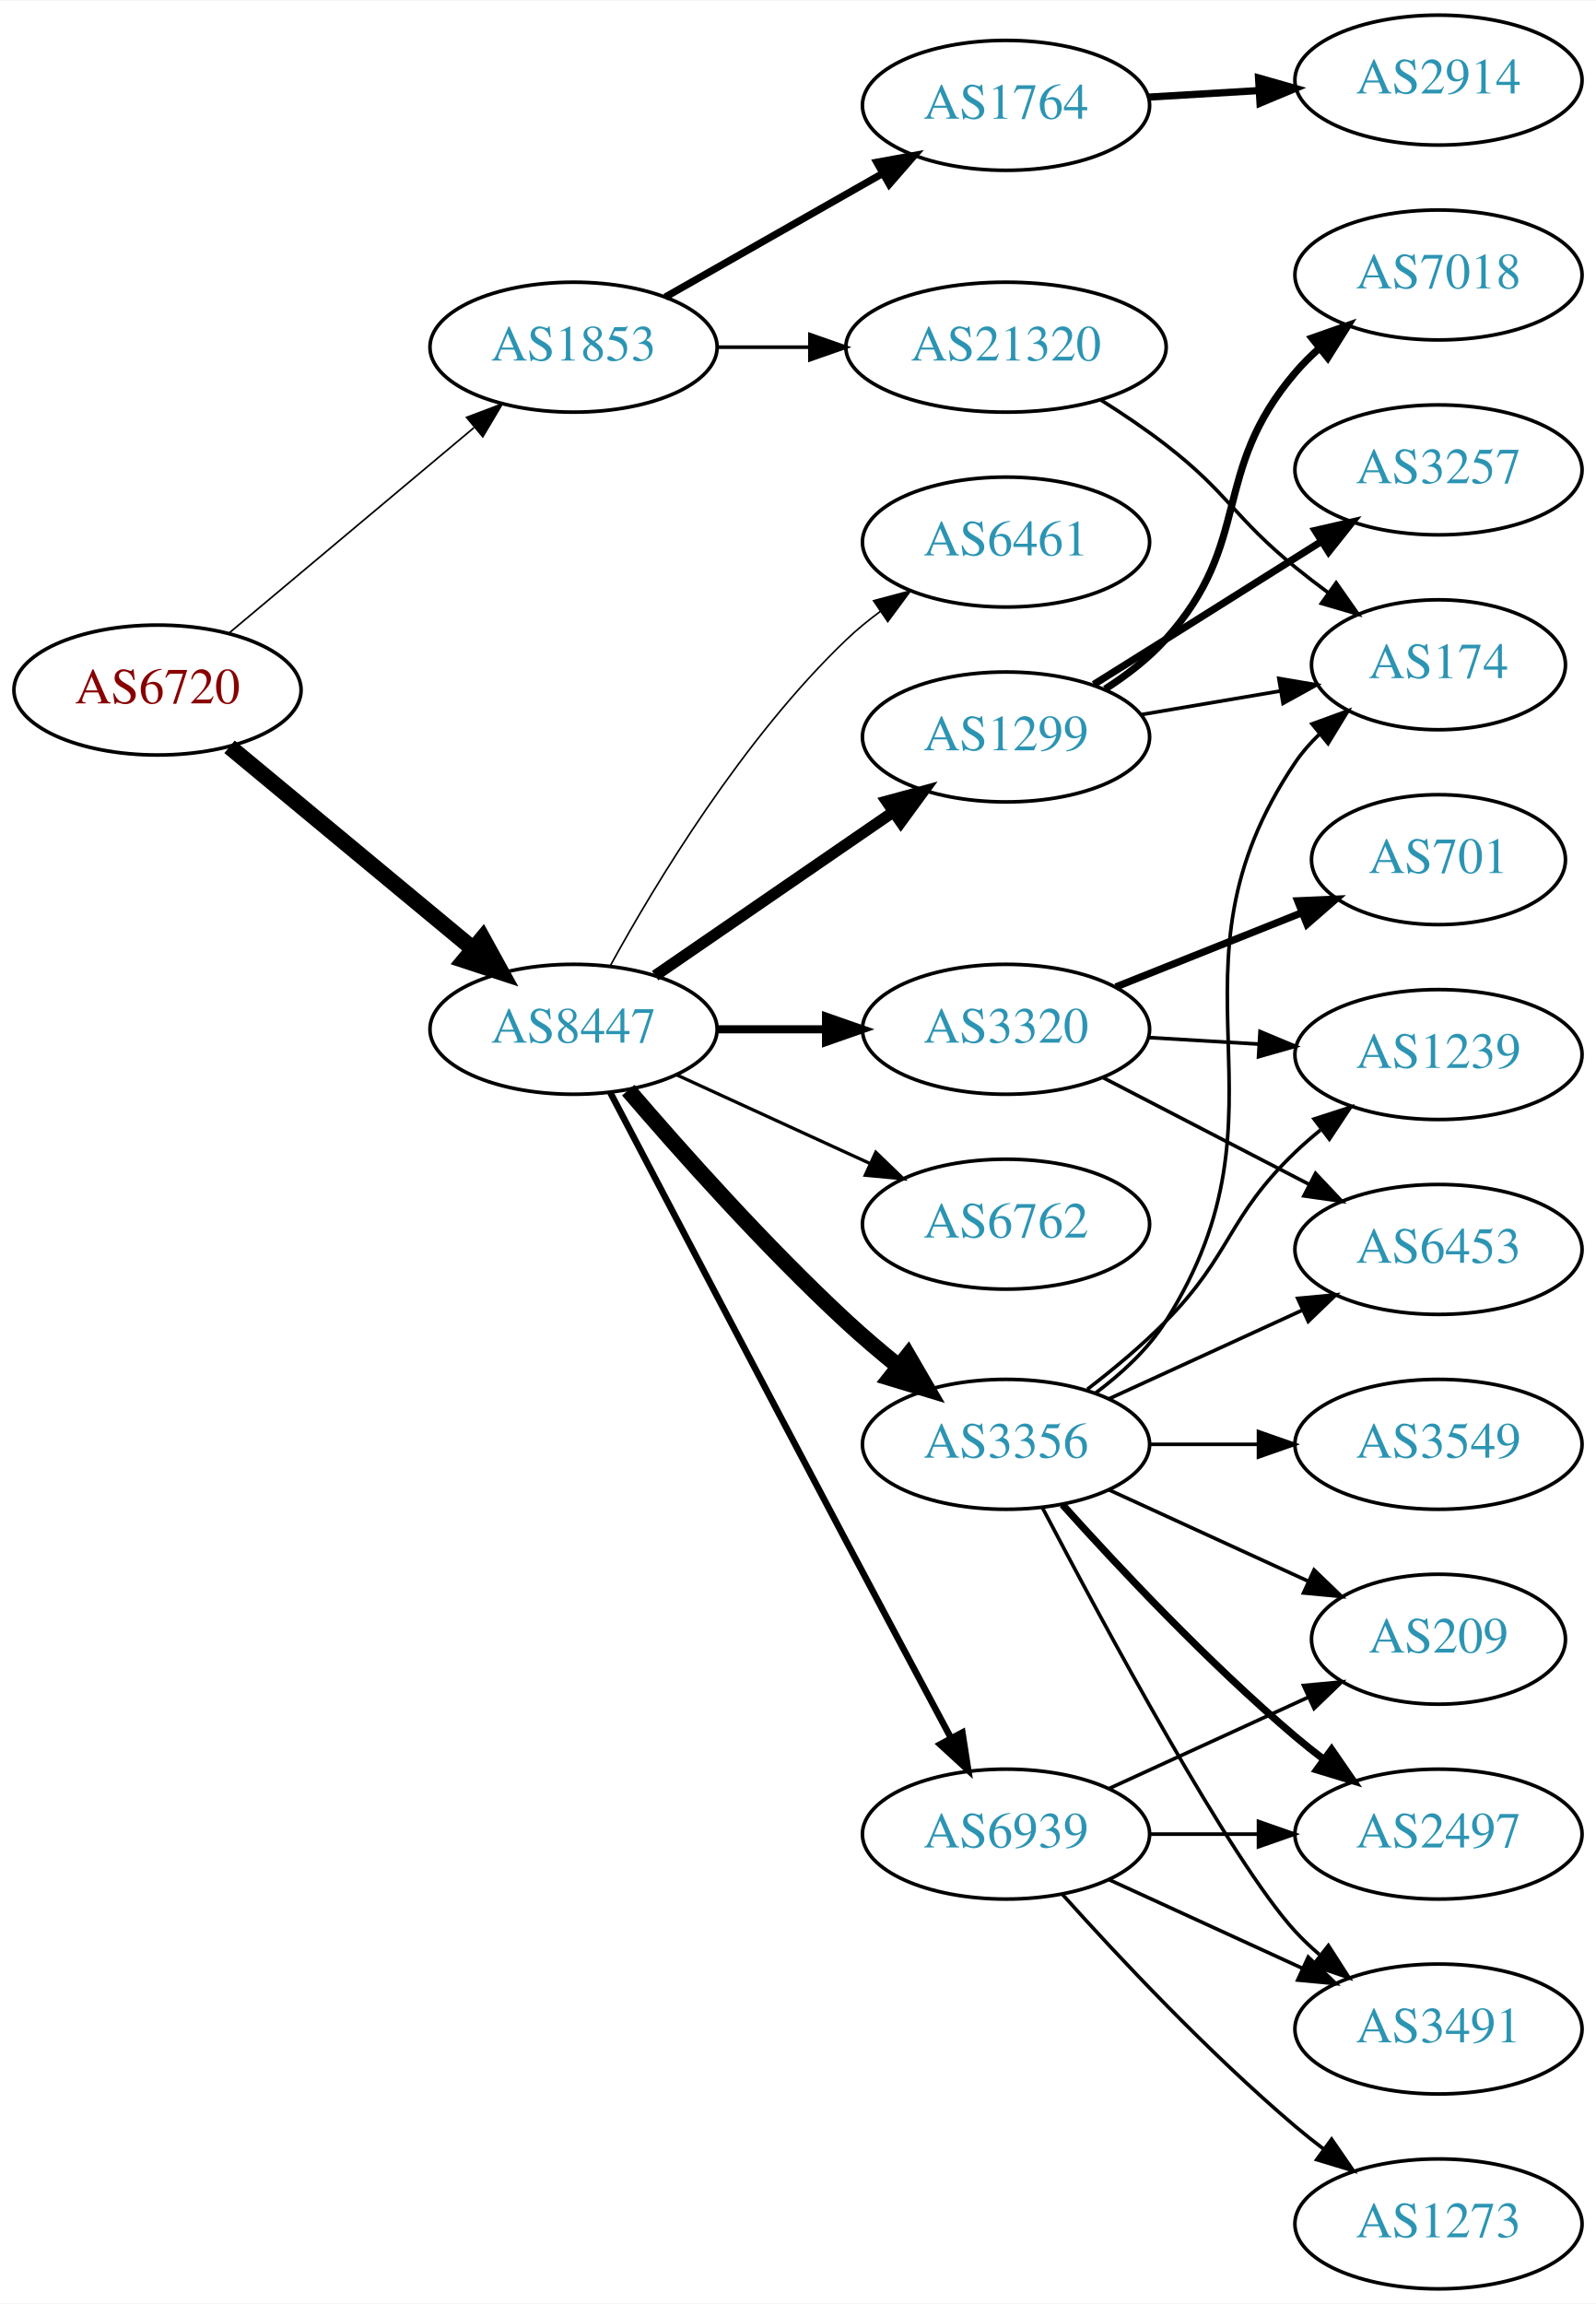
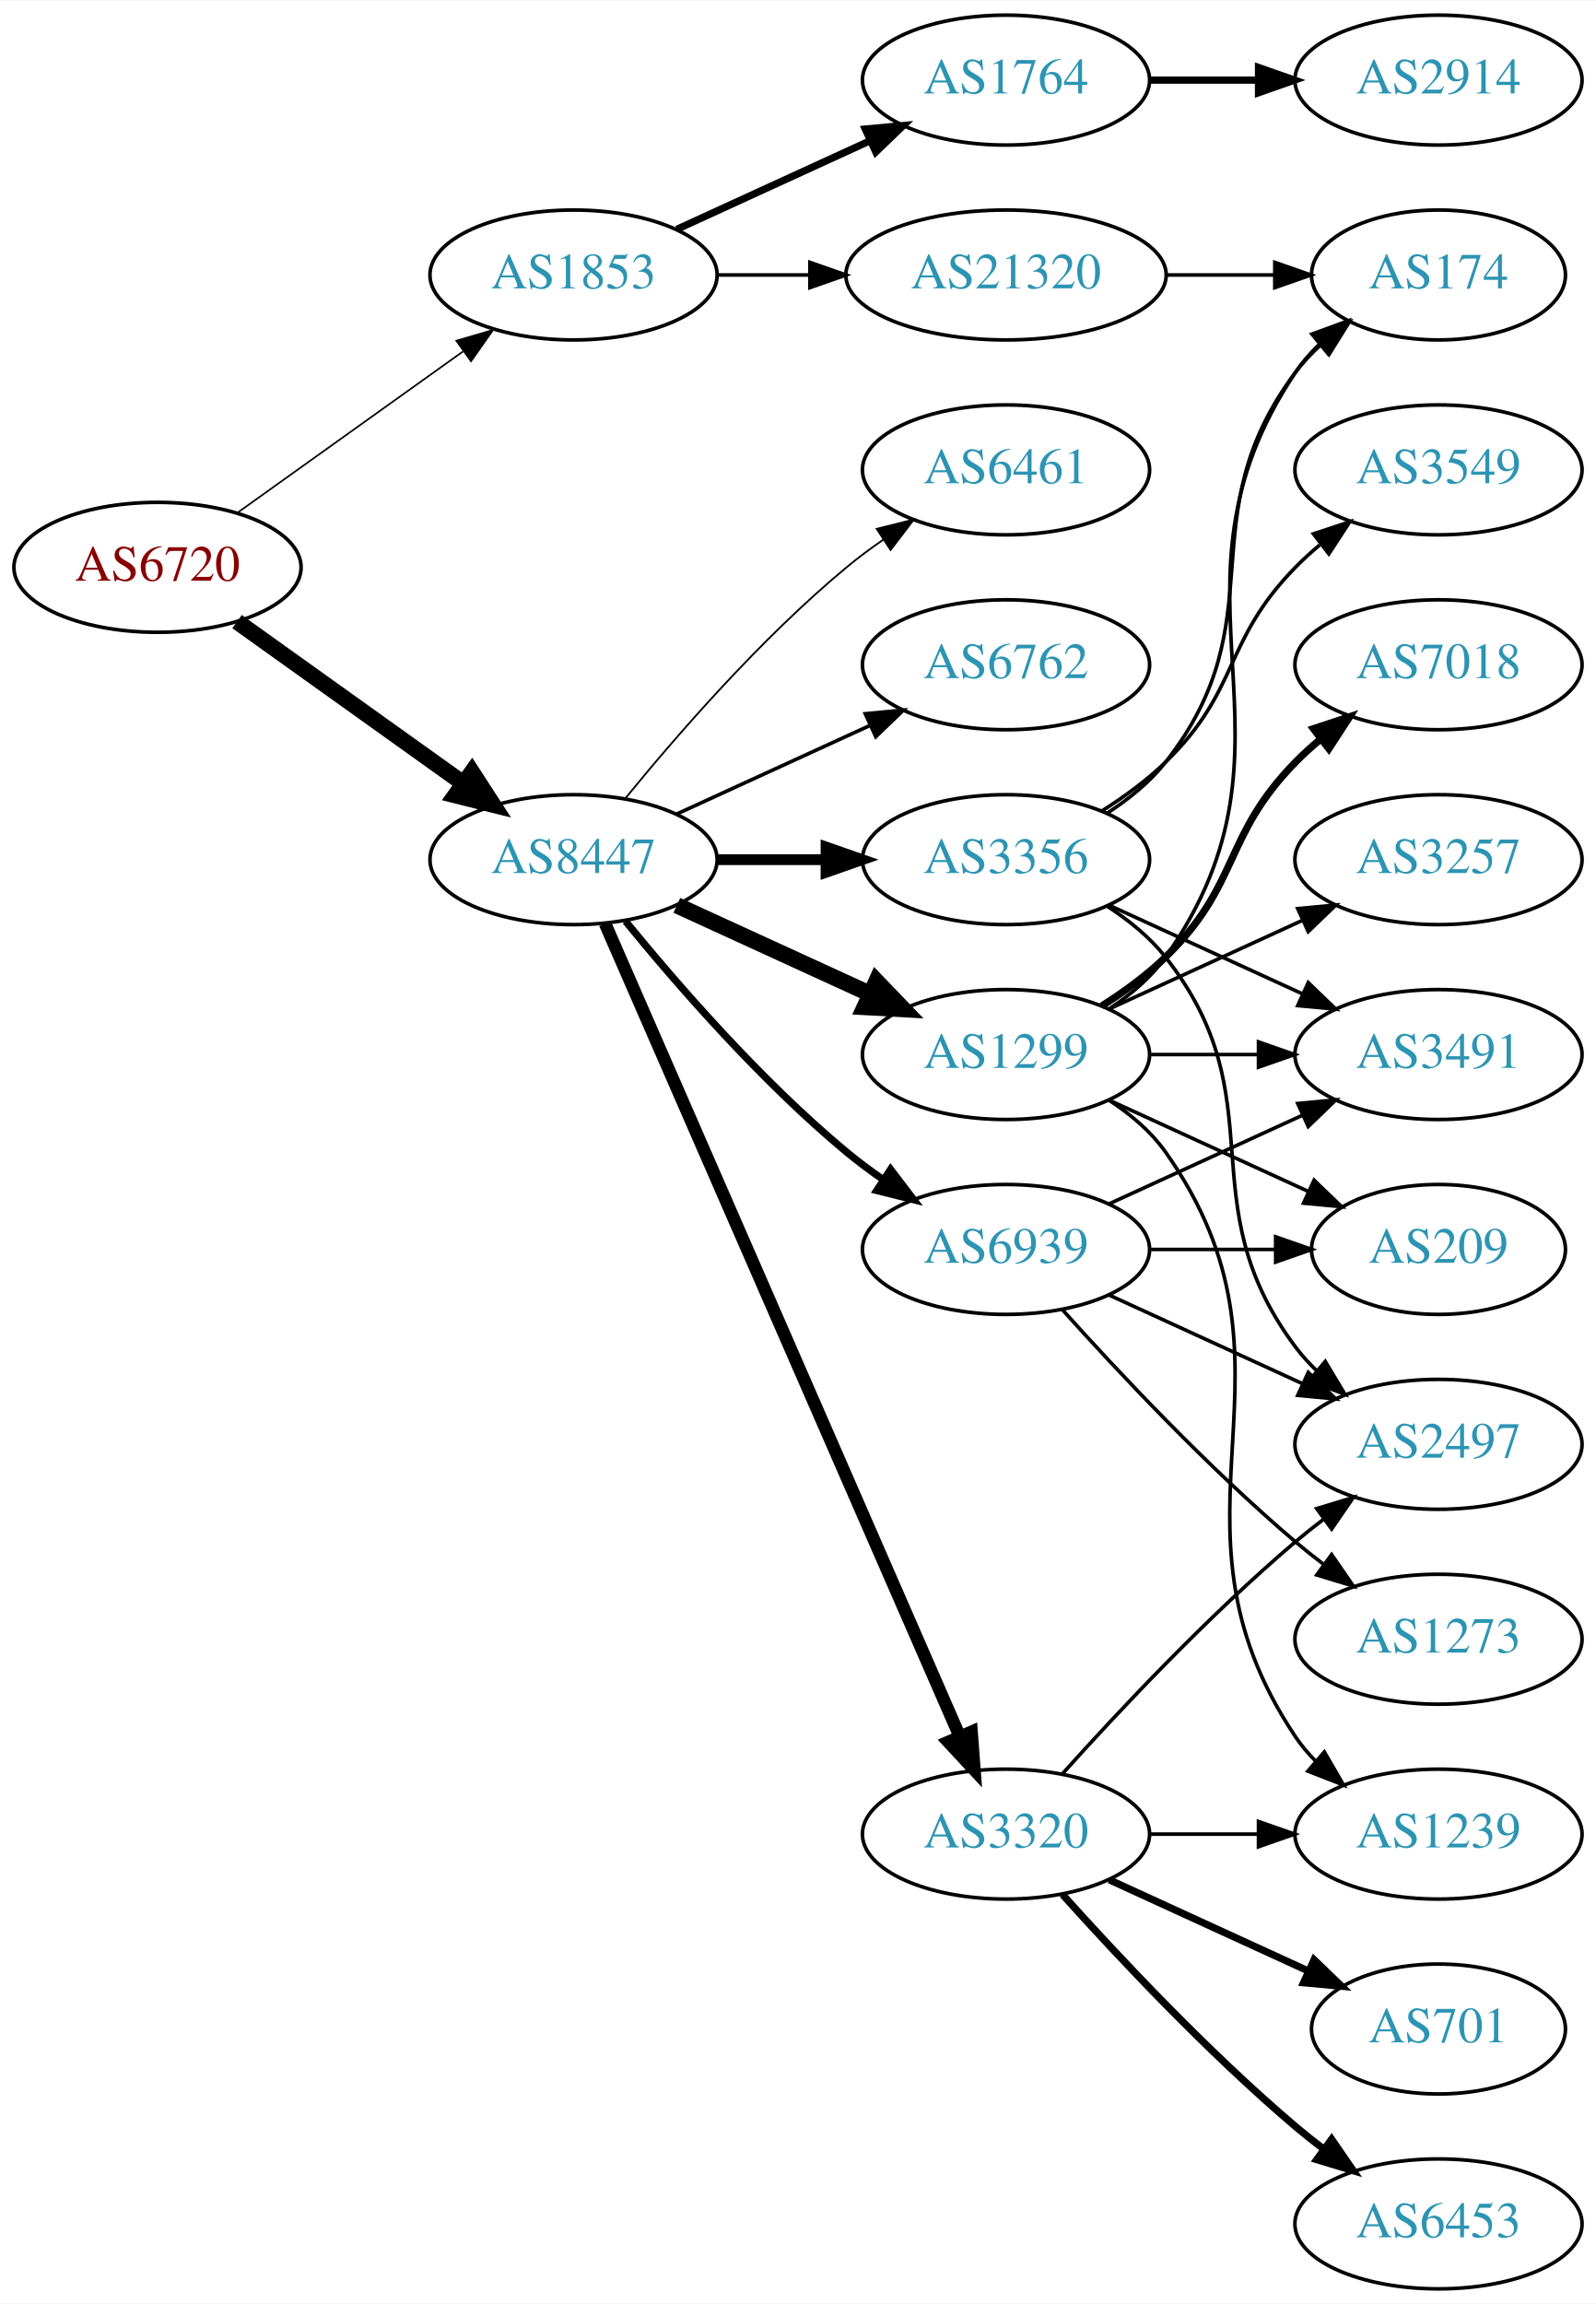
<svg xmlns="http://www.w3.org/2000/svg" xmlns:xlink="http://www.w3.org/1999/xlink" width="442pt" height="638pt" viewBox="0.00 0.00 442.27 638.00">
  <g id="graph0" class="graph" transform="scale(1 1) rotate(0) translate(4 634)">
    <polygon fill="white" stroke="none" points="-4,4 -4,-634 438.271,-634 438.271,4 -4,4" />
    <g id="node1" class="node">
      <g id="a_node1">
        <a xlink:href="/asn/6720" xlink:title="AS6720 ~ MAGWIEN [AT]">
-           <ellipse fill="#ffffff" stroke="black" cx="39.647" cy="-443" rx="39.794" ry="18" />
-           <text text-anchor="middle" x="39.647" y="-439.3" font-family="Times,serif" font-size="14.00" fill="#880000">AS6720</text>
+           <ellipse fill="#ffffff" stroke="black" cx="39.647" cy="-477" rx="39.794" ry="18" />
+           <text text-anchor="middle" x="39.647" y="-473.3" font-family="Times,serif" font-size="14.00" fill="#880000">AS6720</text>
        </a>
      </g>
    </g>
    <g id="node2" class="node">
      <g id="a_node2">
        <a xlink:href="/asn/1853" xlink:title="AS1853 ~ ACOnet Backbone [AT]">
-           <ellipse fill="#ffffff" stroke="black" cx="154.939" cy="-538" rx="39.794" ry="18" />
-           <text text-anchor="middle" x="154.939" y="-534.3" font-family="Times,serif" font-size="14.00" fill="#2c94b3">AS1853</text>
+           <ellipse fill="#ffffff" stroke="black" cx="154.939" cy="-558" rx="39.794" ry="18" />
+           <text text-anchor="middle" x="154.939" y="-554.3" font-family="Times,serif" font-size="14.00" fill="#2c94b3">AS1853</text>
        </a>
      </g>
    </g>
    <g id="edge1" class="edge">
-       <path fill="none" stroke="black" stroke-width="0.466" d="M59.355,-458.687C77.886,-474.227 106.443,-498.172 127.332,-515.689" />
-       <polygon fill="black" stroke="black" stroke-width="0.466" points="125.292,-518.546 135.204,-522.289 129.79,-513.182 125.292,-518.546" />
+       <path fill="none" stroke="black" stroke-width="0.466" d="M61.691,-492.046C79.305,-504.639 104.643,-522.755 124.309,-536.816" />
+       <polygon fill="black" stroke="black" stroke-width="0.466" points="122.453,-539.791 132.624,-542.76 126.525,-534.097 122.453,-539.791" />
    </g>
    <g id="node3" class="node">
      <g id="a_node3">
        <a xlink:href="/asn/8447" xlink:title="AS8447 ~ A1 Telekom Austria AG [AT]">
-           <ellipse fill="#ffffff" stroke="black" cx="154.939" cy="-349" rx="39.794" ry="18" />
-           <text text-anchor="middle" x="154.939" y="-345.3" font-family="Times,serif" font-size="14.00" fill="#2c94b3">AS8447</text>
+           <ellipse fill="#ffffff" stroke="black" cx="154.939" cy="-396" rx="39.794" ry="18" />
+           <text text-anchor="middle" x="154.939" y="-392.3" font-family="Times,serif" font-size="14.00" fill="#2c94b3">AS8447</text>
        </a>
      </g>
    </g>
    <g id="edge2" class="edge">
-       <path fill="none" stroke="black" stroke-width="4.5" d="M59.609,-427.267C78.072,-411.948 106.308,-388.52 127.079,-371.287" />
-       <polygon fill="black" stroke="black" stroke-width="4.5" points="129.733,-374.2 134.915,-364.785 124.705,-368.14 129.733,-374.2" />
+       <path fill="none" stroke="black" stroke-width="4.5" d="M61.691,-461.954C79.305,-449.361 104.643,-431.245 124.309,-417.184" />
+       <polygon fill="black" stroke="black" stroke-width="4.5" points="126.779,-420.259 132.624,-411.24 122.199,-413.853 126.779,-420.259" />
    </g>
    <g id="node4" class="node">
      <g id="a_node4">
        <a xlink:href="/asn/1764" xlink:title="AS1764 ~ NEXTLAYER-AS [AT]">
-           <ellipse fill="#ffffff" stroke="black" cx="274.782" cy="-605" rx="39.794" ry="18" />
-           <text text-anchor="middle" x="274.782" y="-601.3" font-family="Times,serif" font-size="14.00" fill="#2c94b3">AS1764</text>
+           <ellipse fill="#ffffff" stroke="black" cx="274.782" cy="-612" rx="39.794" ry="18" />
+           <text text-anchor="middle" x="274.782" y="-608.3" font-family="Times,serif" font-size="14.00" fill="#2c94b3">AS1764</text>
        </a>
      </g>
    </g>
    <g id="edge3" class="edge">
-       <path fill="none" stroke="black" stroke-width="2" d="M180.357,-551.882C197.816,-561.809 221.517,-575.284 240.677,-586.178" />
-       <polygon fill="black" stroke="black" stroke-width="2" points="238.973,-589.235 249.396,-591.135 242.433,-583.15 238.973,-589.235" />
+       <path fill="none" stroke="black" stroke-width="2" d="M183.568,-570.661C199.525,-577.973 219.796,-587.261 237.079,-595.181" />
+       <polygon fill="black" stroke="black" stroke-width="2" points="235.777,-598.435 246.326,-599.419 238.693,-592.071 235.777,-598.435" />
    </g>
    <g id="node5" class="node">
      <g id="a_node5">
        <a xlink:href="/asn/21320" xlink:title="AS21320 ~ GEANT Vereniging [EU]">
-           <ellipse fill="#ffffff" stroke="black" cx="274.782" cy="-538" rx="44.393" ry="18" />
-           <text text-anchor="middle" x="274.782" y="-534.3" font-family="Times,serif" font-size="14.00" fill="#2c94b3">AS21320</text>
+           <ellipse fill="#ffffff" stroke="black" cx="274.782" cy="-558" rx="44.393" ry="18" />
+           <text text-anchor="middle" x="274.782" y="-554.3" font-family="Times,serif" font-size="14.00" fill="#2c94b3">AS21320</text>
        </a>
      </g>
    </g>
    <g id="edge4" class="edge">
-       <path fill="none" stroke="black" d="M194.852,-538C202.955,-538 211.63,-538 220.156,-538" />
-       <polygon fill="black" stroke="black" points="220.434,-541.5 230.434,-538 220.434,-534.5 220.434,-541.5" />
+       <path fill="none" stroke="black" d="M194.852,-558C202.955,-558 211.63,-558 220.156,-558" />
+       <polygon fill="black" stroke="black" points="220.434,-561.5 230.434,-558 220.434,-554.5 220.434,-561.5" />
    </g>
    <g id="node7" class="node">
      <g id="a_node7">
-         <a xlink:href="/asn/3356" xlink:title="AS3356 ~ Level 3 Parent, LLC [US]">
-           <ellipse fill="#ffffff" stroke="black" cx="274.782" cy="-234" rx="39.794" ry="18" />
-           <text text-anchor="middle" x="274.782" y="-230.3" font-family="Times,serif" font-size="14.00" fill="#2c94b3">AS3356</text>
+         <a xlink:href="/asn/1299" xlink:title="AS1299 ~ Telia Carrier [EU]">
+           <ellipse fill="#ffffff" stroke="black" cx="274.782" cy="-342" rx="39.794" ry="18" />
+           <text text-anchor="middle" x="274.782" y="-338.3" font-family="Times,serif" font-size="14.00" fill="#2c94b3">AS1299</text>
        </a>
      </g>
    </g>
    <g id="edge6" class="edge">
-       <path fill="none" stroke="black" stroke-width="4.5" d="M170.083,-332.137C184.582,-315.224 208.126,-288.778 230.586,-268 235.074,-263.848 240.021,-259.645 244.916,-255.676" />
-       <polygon fill="black" stroke="black" stroke-width="4.5" points="247.615,-258.562 253.015,-249.269 242.729,-252.386 247.615,-258.562" />
+       <path fill="none" stroke="black" stroke-width="4.5" d="M183.568,-383.339C199.525,-376.027 219.796,-366.739 237.079,-358.819" />
+       <polygon fill="black" stroke="black" stroke-width="4.5" points="238.876,-362.327 246.326,-354.581 235.595,-355.168 238.876,-362.327" />
    </g>
    <g id="node8" class="node">
      <g id="a_node8">
-         <a xlink:href="/asn/1299" xlink:title="AS1299 ~ Telia Carrier [EU]">
-           <ellipse fill="#ffffff" stroke="black" cx="274.782" cy="-430" rx="39.794" ry="18" />
-           <text text-anchor="middle" x="274.782" y="-426.3" font-family="Times,serif" font-size="14.00" fill="#2c94b3">AS1299</text>
+         <a xlink:href="/asn/3320" xlink:title="AS3320 ~ DTAG [DE]">
+           <ellipse fill="#ffffff" stroke="black" cx="274.782" cy="-126" rx="39.794" ry="18" />
+           <text text-anchor="middle" x="274.782" y="-122.3" font-family="Times,serif" font-size="14.00" fill="#2c94b3">AS3320</text>
        </a>
      </g>
    </g>
    <g id="edge7" class="edge">
-       <path fill="none" stroke="black" stroke-width="3.15" d="M177.554,-363.857C196.042,-376.565 222.856,-394.995 243.485,-409.175" />
-       <polygon fill="black" stroke="black" stroke-width="3.15" points="241.682,-412.183 251.906,-414.963 245.647,-406.414 241.682,-412.183" />
+       <path fill="none" stroke="black" stroke-width="3.5" d="M163.671,-378.285C183.773,-332.229 237.781,-208.486 261.884,-153.261" />
+       <polygon fill="black" stroke="black" stroke-width="3.5" points="265.229,-154.346 266.022,-143.781 258.814,-151.546 265.229,-154.346" />
    </g>
    <g id="node9" class="node">
      <g id="a_node9">
-         <a xlink:href="/asn/6762" xlink:title="AS6762 ~ TELECOM ITALIA SPARKLE S.p.A. [IT]">
-           <ellipse fill="#ffffff" stroke="black" cx="274.782" cy="-295" rx="39.794" ry="18" />
-           <text text-anchor="middle" x="274.782" y="-291.3" font-family="Times,serif" font-size="14.00" fill="#2c94b3">AS6762</text>
+         <a xlink:href="/asn/3356" xlink:title="AS3356 ~ Level 3 Parent, LLC [US]">
+           <ellipse fill="#ffffff" stroke="black" cx="274.782" cy="-396" rx="39.794" ry="18" />
+           <text text-anchor="middle" x="274.782" y="-392.3" font-family="Times,serif" font-size="14.00" fill="#2c94b3">AS3356</text>
        </a>
      </g>
    </g>
    <g id="edge8" class="edge">
-       <path fill="none" stroke="black" stroke-width="0.9" d="M183.568,-336.339C199.525,-329.027 219.796,-319.739 237.079,-311.819" />
-       <polygon fill="black" stroke="black" stroke-width="0.9" points="238.693,-314.929 246.326,-307.581 235.777,-308.565 238.693,-314.929" />
+       <path fill="none" stroke="black" stroke-width="3" d="M194.852,-396C204.405,-396 214.755,-396 224.718,-396" />
+       <polygon fill="black" stroke="black" stroke-width="3" points="224.91,-399.5 234.91,-396 224.91,-392.5 224.91,-399.5" />
    </g>
    <g id="node10" class="node">
      <g id="a_node10">
-         <a xlink:href="/asn/3320" xlink:title="AS3320 ~ DTAG [DE]">
-           <ellipse fill="#ffffff" stroke="black" cx="274.782" cy="-349" rx="39.794" ry="18" />
-           <text text-anchor="middle" x="274.782" y="-345.3" font-family="Times,serif" font-size="14.00" fill="#2c94b3">AS3320</text>
+         <a xlink:href="/asn/6461" xlink:title="AS6461 ~ Zayo Bandwidth [US]">
+           <ellipse fill="#ffffff" stroke="black" cx="274.782" cy="-504" rx="39.794" ry="18" />
+           <text text-anchor="middle" x="274.782" y="-500.3" font-family="Times,serif" font-size="14.00" fill="#2c94b3">AS6461</text>
        </a>
      </g>
    </g>
    <g id="edge9" class="edge">
-       <path fill="none" stroke="black" stroke-width="2.25" d="M194.852,-349C204.405,-349 214.755,-349 224.718,-349" />
-       <polygon fill="black" stroke="black" stroke-width="2.25" points="224.91,-352.5 234.91,-349 224.91,-345.5 224.91,-352.5" />
+       <path fill="none" stroke="black" stroke-width="0.5" d="M169.358,-413.065C183.473,-430.375 206.888,-457.345 230.586,-477 233.802,-479.668 237.303,-482.27 240.873,-484.741" />
+       <polygon fill="black" stroke="black" stroke-width="0.5" points="238.951,-487.666 249.23,-490.236 242.797,-481.817 238.951,-487.666" />
    </g>
    <g id="node11" class="node">
      <g id="a_node11">
-         <a xlink:href="/asn/6461" xlink:title="AS6461 ~ Zayo Bandwidth [US]">
-           <ellipse fill="#ffffff" stroke="black" cx="274.782" cy="-484" rx="39.794" ry="18" />
-           <text text-anchor="middle" x="274.782" y="-480.3" font-family="Times,serif" font-size="14.00" fill="#2c94b3">AS6461</text>
+         <a xlink:href="/asn/6762" xlink:title="AS6762 ~ TELECOM ITALIA SPARKLE S.p.A. [IT]">
+           <ellipse fill="#ffffff" stroke="black" cx="274.782" cy="-450" rx="39.794" ry="18" />
+           <text text-anchor="middle" x="274.782" y="-446.3" font-family="Times,serif" font-size="14.00" fill="#2c94b3">AS6762</text>
        </a>
      </g>
    </g>
    <g id="edge10" class="edge">
-       <path fill="none" stroke="black" stroke-width="0.45" d="M165.181,-366.713C177.726,-389.561 201.903,-429.611 230.586,-457 233.454,-459.739 236.643,-462.347 239.952,-464.785" />
-       <polygon fill="black" stroke="black" stroke-width="0.45" points="238.076,-467.742 248.311,-470.477 242.015,-461.956 238.076,-467.742" />
+       <path fill="none" stroke="black" d="M183.568,-408.661C199.525,-415.973 219.796,-425.261 237.079,-433.181" />
+       <polygon fill="black" stroke="black" points="235.777,-436.435 246.326,-437.419 238.693,-430.071 235.777,-436.435" />
    </g>
    <g id="node12" class="node">
      <g id="a_node12">
        <a xlink:href="/asn/6939" xlink:title="AS6939 ~ Hurricane Electric LLC [US]">
-           <ellipse fill="#ffffff" stroke="black" cx="274.782" cy="-126" rx="39.794" ry="18" />
-           <text text-anchor="middle" x="274.782" y="-122.3" font-family="Times,serif" font-size="14.00" fill="#2c94b3">AS6939</text>
+           <ellipse fill="#ffffff" stroke="black" cx="274.782" cy="-288" rx="39.794" ry="18" />
+           <text text-anchor="middle" x="274.782" y="-284.3" font-family="Times,serif" font-size="14.00" fill="#2c94b3">AS6939</text>
        </a>
      </g>
    </g>
    <g id="edge11" class="edge">
-       <path fill="none" stroke="black" stroke-width="1.8" d="M165.1,-331.494C179.144,-304.67 206.867,-251.798 230.586,-207 240.158,-188.921 250.991,-168.608 259.414,-152.846" />
-       <polygon fill="black" stroke="black" stroke-width="1.8" points="262.686,-154.15 264.314,-143.681 256.513,-150.85 262.686,-154.15" />
+       <path fill="none" stroke="black" stroke-width="2" d="M169.358,-378.935C183.473,-361.625 206.888,-334.655 230.586,-315 233.802,-312.332 237.303,-309.73 240.873,-307.259" />
+       <polygon fill="black" stroke="black" stroke-width="2" points="242.797,-310.183 249.23,-301.764 238.951,-304.334 242.797,-310.183" />
    </g>
    <g id="node6" class="node">
      <g id="a_node6">
        <a xlink:href="/asn/2914" xlink:title="AS2914 ~ NTT America, Inc. [US]">
          <ellipse fill="#ffffff" stroke="black" cx="394.625" cy="-612" rx="39.794" ry="18" />
          <text text-anchor="middle" x="394.625" y="-608.3" font-family="Times,serif" font-size="14.00" fill="#2c94b3">AS2914</text>
        </a>
      </g>
    </g>
    <g id="edge5" class="edge">
-       <path fill="none" stroke="black" stroke-width="2" d="M314.368,-607.292C324.135,-607.872 334.751,-608.503 344.945,-609.108" />
-       <polygon fill="black" stroke="black" stroke-width="2" points="344.762,-612.604 354.952,-609.703 345.177,-605.616 344.762,-612.604" />
+       <path fill="none" stroke="black" stroke-width="2" d="M314.695,-612C324.248,-612 334.598,-612 344.56,-612" />
+       <polygon fill="black" stroke="black" stroke-width="2" points="344.753,-615.5 354.753,-612 344.753,-608.5 344.753,-615.5" />
    </g>
    <g id="node17" class="node">
      <g id="a_node17">
        <a xlink:href="/asn/174" xlink:title="AS174 ~ Cogent Communications [US]">
-           <ellipse fill="#ffffff" stroke="black" cx="394.625" cy="-450" rx="35.194" ry="18" />
-           <text text-anchor="middle" x="394.625" y="-446.3" font-family="Times,serif" font-size="14.00" fill="#2c94b3">AS174</text>
-         </a>
-       </g>
-     </g>
-     <g id="edge25" class="edge">
-       <path fill="none" stroke="black" d="M301.02,-523.395C307.061,-519.584 313.379,-515.325 318.978,-511 336.395,-497.546 337.911,-490.895 354.978,-477 357.878,-474.639 360.974,-472.261 364.103,-469.947" />
-       <polygon fill="black" stroke="black" points="366.269,-472.7 372.353,-464.027 362.188,-467.013 366.269,-472.7" />
+           <ellipse fill="#ffffff" stroke="black" cx="394.625" cy="-558" rx="35.194" ry="18" />
+           <text text-anchor="middle" x="394.625" y="-554.3" font-family="Times,serif" font-size="14.00" fill="#2c94b3">AS174</text>
+         </a>
+       </g>
+     </g>
+     <g id="edge26" class="edge">
+       <path fill="none" stroke="black" d="M318.993,-558C328.841,-558 339.321,-558 349.218,-558" />
+       <polygon fill="black" stroke="black" points="349.27,-561.5 359.27,-558 349.27,-554.5 349.27,-561.5" />
    </g>
    <g id="node13" class="node">
      <g id="a_node13">
-         <a xlink:href="/asn/2497" xlink:title="AS2497 ~ Internet Initiative Japan Inc. [JP]">
+         <a xlink:href="/asn/1239" xlink:title="AS1239 ~ Sprint [US]">
          <ellipse fill="#ffffff" stroke="black" cx="394.625" cy="-126" rx="39.794" ry="18" />
-           <text text-anchor="middle" x="394.625" y="-122.3" font-family="Times,serif" font-size="14.00" fill="#2c94b3">AS2497</text>
+           <text text-anchor="middle" x="394.625" y="-122.3" font-family="Times,serif" font-size="14.00" fill="#2c94b3">AS1239</text>
        </a>
      </g>
    </g>
    <g id="edge12" class="edge">
-       <path fill="none" stroke="black" stroke-width="2" d="M290.428,-217.275C305.729,-200.235 330.826,-173.477 354.978,-153 357.475,-150.883 360.136,-148.768 362.847,-146.707" />
-       <polygon fill="black" stroke="black" stroke-width="2" points="365.013,-149.459 371.023,-140.734 360.884,-143.806 365.013,-149.459" />
+       <path fill="none" stroke="black" d="M303.616,-329.162C309.43,-325.339 314.996,-320.633 318.978,-315 361.557,-254.775 313.954,-214.294 354.978,-153 356.6,-150.577 358.519,-148.305 360.621,-146.19" />
+       <polygon fill="black" stroke="black" points="362.988,-148.771 368.306,-139.607 358.434,-143.454 362.988,-148.771" />
    </g>
    <g id="node14" class="node">
      <g id="a_node14">
        <a xlink:href="/asn/3491" xlink:title="AS3491 ~ PCCW Global, Inc. [US]">
-           <ellipse fill="#ffffff" stroke="black" cx="394.625" cy="-72" rx="39.794" ry="18" />
-           <text text-anchor="middle" x="394.625" y="-68.3" font-family="Times,serif" font-size="14.00" fill="#2c94b3">AS3491</text>
+           <ellipse fill="#ffffff" stroke="black" cx="394.625" cy="-342" rx="39.794" ry="18" />
+           <text text-anchor="middle" x="394.625" y="-338.3" font-family="Times,serif" font-size="14.00" fill="#2c94b3">AS3491</text>
        </a>
      </g>
    </g>
    <g id="edge13" class="edge">
-       <path fill="none" stroke="black" d="M284.838,-216.499C301.58,-184.518 337.278,-118.162 354.978,-99 357.009,-96.802 359.247,-94.681 361.594,-92.66" />
-       <polygon fill="black" stroke="black" points="364.121,-95.126 369.838,-86.206 359.806,-89.614 364.121,-95.126" />
+       <path fill="none" stroke="black" d="M314.695,-342C324.248,-342 334.598,-342 344.56,-342" />
+       <polygon fill="black" stroke="black" points="344.753,-345.5 354.753,-342 344.753,-338.5 344.753,-345.5" />
    </g>
    <g id="node15" class="node">
      <g id="a_node15">
-         <a xlink:href="/asn/1239" xlink:title="AS1239 ~ Sprint [US]">
-           <ellipse fill="#ffffff" stroke="black" cx="394.625" cy="-342" rx="39.794" ry="18" />
-           <text text-anchor="middle" x="394.625" y="-338.3" font-family="Times,serif" font-size="14.00" fill="#2c94b3">AS1239</text>
+         <a xlink:href="/asn/7018" xlink:title="AS7018 ~ AT&amp;T Services, Inc. [US]">
+           <ellipse fill="#ffffff" stroke="black" cx="394.625" cy="-450" rx="39.794" ry="18" />
+           <text text-anchor="middle" x="394.625" y="-446.3" font-family="Times,serif" font-size="14.00" fill="#2c94b3">AS7018</text>
        </a>
      </g>
    </g>
    <g id="edge14" class="edge">
-       <path fill="none" stroke="black" d="M297.326,-249.26C304.538,-254.8 312.408,-261.343 318.978,-268 337.461,-286.728 335.969,-296.806 354.978,-315 357.14,-317.069 359.473,-319.098 361.883,-321.056" />
-       <polygon fill="black" stroke="black" points="360.161,-324.142 370.244,-327.394 364.39,-318.564 360.161,-324.142" />
+       <path fill="none" stroke="black" stroke-width="2" d="M301.311,-355.462C307.474,-359.362 313.775,-363.948 318.978,-369 339.671,-389.094 334.806,-402.383 354.978,-423 357.071,-425.139 359.354,-427.218 361.731,-429.21" />
+       <polygon fill="black" stroke="black" stroke-width="2" points="359.974,-432.275 370.031,-435.611 364.249,-426.732 359.974,-432.275" />
    </g>
    <g id="node16" class="node">
      <g id="a_node16">
-         <a xlink:href="/asn/3549" xlink:title="AS3549 ~ Level 3 Parent, LLC [US]">
-           <ellipse fill="#ffffff" stroke="black" cx="394.625" cy="-234" rx="39.794" ry="18" />
-           <text text-anchor="middle" x="394.625" y="-230.3" font-family="Times,serif" font-size="14.00" fill="#2c94b3">AS3549</text>
+         <a xlink:href="/asn/3257" xlink:title="AS3257 ~ GTT [DE]">
+           <ellipse fill="#ffffff" stroke="black" cx="394.625" cy="-396" rx="39.794" ry="18" />
+           <text text-anchor="middle" x="394.625" y="-392.3" font-family="Times,serif" font-size="14.00" fill="#2c94b3">AS3257</text>
        </a>
      </g>
    </g>
    <g id="edge15" class="edge">
-       <path fill="none" stroke="black" d="M314.695,-234C324.248,-234 334.598,-234 344.56,-234" />
-       <polygon fill="black" stroke="black" points="344.753,-237.5 354.753,-234 344.753,-230.5 344.753,-237.5" />
+       <path fill="none" stroke="black" d="M303.411,-354.661C319.368,-361.973 339.638,-371.261 356.921,-379.181" />
+       <polygon fill="black" stroke="black" points="355.62,-382.435 366.169,-383.419 358.536,-376.071 355.62,-382.435" />
    </g>
    <g id="edge16" class="edge">
-       <path fill="none" stroke="black" d="M299.552,-248.18C306.761,-253.553 314.064,-260.267 318.978,-268 356.909,-327.69 315.361,-364.415 354.978,-423 356.858,-425.78 359.127,-428.362 361.612,-430.738" />
-       <polygon fill="black" stroke="black" points="359.592,-433.607 369.544,-437.241 364.03,-428.194 359.592,-433.607" />
+       <path fill="none" stroke="black" d="M303.616,-354.838C309.43,-358.661 314.996,-363.367 318.978,-369 361.557,-429.225 313.954,-469.706 354.978,-531 356.845,-533.789 359.105,-536.377 361.584,-538.757" />
+       <polygon fill="black" stroke="black" points="359.558,-541.622 369.507,-545.266 364.002,-536.214 359.558,-541.622" />
    </g>
    <g id="node18" class="node">
      <g id="a_node18">
-         <a xlink:href="/asn/6453" xlink:title="AS6453 ~ TATA COMMUNICATIONS (AMERICA) INC [US]">
-           <ellipse fill="#ffffff" stroke="black" cx="394.625" cy="-288" rx="39.794" ry="18" />
-           <text text-anchor="middle" x="394.625" y="-284.3" font-family="Times,serif" font-size="14.00" fill="#2c94b3">AS6453</text>
+         <a xlink:href="/asn/209" xlink:title="AS209 ~ CenturyLink Communications, LLC [US]">
+           <ellipse fill="#ffffff" stroke="black" cx="394.625" cy="-288" rx="35.194" ry="18" />
+           <text text-anchor="middle" x="394.625" y="-284.3" font-family="Times,serif" font-size="14.00" fill="#2c94b3">AS209</text>
        </a>
      </g>
    </g>
    <g id="edge17" class="edge">
-       <path fill="none" stroke="black" d="M303.411,-246.661C319.368,-253.973 339.638,-263.261 356.921,-271.181" />
-       <polygon fill="black" stroke="black" points="355.62,-274.435 366.169,-275.419 358.536,-268.071 355.62,-274.435" />
+       <path fill="none" stroke="black" d="M303.411,-329.339C319.827,-321.817 340.809,-312.202 358.406,-304.139" />
+       <polygon fill="black" stroke="black" points="360.15,-307.189 367.783,-299.842 357.234,-300.826 360.15,-307.189" />
+     </g>
+     <g id="edge20" class="edge">
+       <path fill="none" stroke="black" d="M314.695,-126C324.248,-126 334.598,-126 344.56,-126" />
+       <polygon fill="black" stroke="black" points="344.753,-129.5 354.753,-126 344.753,-122.5 344.753,-129.5" />
    </g>
    <g id="node19" class="node">
      <g id="a_node19">
-         <a xlink:href="/asn/209" xlink:title="AS209 ~ CenturyLink Communications, LLC [US]">
-           <ellipse fill="#ffffff" stroke="black" cx="394.625" cy="-180" rx="35.194" ry="18" />
-           <text text-anchor="middle" x="394.625" y="-176.3" font-family="Times,serif" font-size="14.00" fill="#2c94b3">AS209</text>
+         <a xlink:href="/asn/2497" xlink:title="AS2497 ~ Internet Initiative Japan Inc. [JP]">
+           <ellipse fill="#ffffff" stroke="black" cx="394.625" cy="-234" rx="39.794" ry="18" />
+           <text text-anchor="middle" x="394.625" y="-230.3" font-family="Times,serif" font-size="14.00" fill="#2c94b3">AS2497</text>
        </a>
      </g>
    </g>
    <g id="edge18" class="edge">
-       <path fill="none" stroke="black" d="M303.411,-221.339C319.827,-213.817 340.809,-204.202 358.406,-196.139" />
-       <polygon fill="black" stroke="black" points="360.15,-199.189 367.783,-191.842 357.234,-192.826 360.15,-199.189" />
-     </g>
-     <g id="edge19" class="edge">
-       <path fill="none" stroke="black" d="M312.1,-436.164C324.373,-438.247 338.189,-440.592 350.911,-442.751" />
-       <polygon fill="black" stroke="black" points="350.385,-446.211 360.829,-444.434 351.556,-439.31 350.385,-446.211" />
+       <path fill="none" stroke="black" d="M290.428,-142.725C305.729,-159.765 330.826,-186.523 354.978,-207 357.475,-209.117 360.136,-211.232 362.847,-213.293" />
+       <polygon fill="black" stroke="black" points="360.884,-216.194 371.023,-219.266 365.013,-210.541 360.884,-216.194" />
    </g>
    <g id="node20" class="node">
      <g id="a_node20">
-         <a xlink:href="/asn/7018" xlink:title="AS7018 ~ AT&amp;T Services, Inc. [US]">
-           <ellipse fill="#ffffff" stroke="black" cx="394.625" cy="-558" rx="39.794" ry="18" />
-           <text text-anchor="middle" x="394.625" y="-554.3" font-family="Times,serif" font-size="14.00" fill="#2c94b3">AS7018</text>
-         </a>
-       </g>
-     </g>
-     <g id="edge20" class="edge">
-       <path fill="none" stroke="black" stroke-width="2" d="M302.251,-443.279C308.254,-447.13 314.247,-451.74 318.978,-457 343.436,-484.194 331.224,-503.189 354.978,-531 356.922,-533.275 359.098,-535.452 361.402,-537.511" />
-       <polygon fill="black" stroke="black" stroke-width="2" points="359.571,-540.527 369.569,-544.033 363.939,-535.058 359.571,-540.527" />
+         <a xlink:href="/asn/701" xlink:title="AS701 ~ UUNET [US]">
+           <ellipse fill="#ffffff" stroke="black" cx="394.625" cy="-72" rx="35.194" ry="18" />
+           <text text-anchor="middle" x="394.625" y="-68.3" font-family="Times,serif" font-size="14.00" fill="#2c94b3">AS701</text>
+         </a>
+       </g>
+     </g>
+     <g id="edge19" class="edge">
+       <path fill="none" stroke="black" stroke-width="2" d="M303.411,-113.339C319.827,-105.817 340.809,-96.202 358.406,-88.139" />
+       <polygon fill="black" stroke="black" stroke-width="2" points="360.15,-91.189 367.783,-83.842 357.234,-84.826 360.15,-91.189" />
    </g>
    <g id="node21" class="node">
      <g id="a_node21">
-         <a xlink:href="/asn/3257" xlink:title="AS3257 ~ GTT [DE]">
-           <ellipse fill="#ffffff" stroke="black" cx="394.625" cy="-504" rx="39.794" ry="18" />
-           <text text-anchor="middle" x="394.625" y="-500.3" font-family="Times,serif" font-size="14.00" fill="#2c94b3">AS3257</text>
+         <a xlink:href="/asn/6453" xlink:title="AS6453 ~ TATA COMMUNICATIONS (AMERICA) INC [US]">
+           <ellipse fill="#ffffff" stroke="black" cx="394.625" cy="-18" rx="39.794" ry="18" />
+           <text text-anchor="middle" x="394.625" y="-14.3" font-family="Times,serif" font-size="14.00" fill="#2c94b3">AS6453</text>
        </a>
      </g>
    </g>
    <g id="edge21" class="edge">
-       <path fill="none" stroke="black" stroke-width="2" d="M299.105,-444.559C305.546,-448.585 312.535,-452.958 318.978,-457 333.102,-465.861 348.714,-475.686 361.994,-484.052" />
-       <polygon fill="black" stroke="black" stroke-width="2" points="360.442,-487.211 370.768,-489.581 364.174,-481.289 360.442,-487.211" />
+       <path fill="none" stroke="black" stroke-width="2" d="M290.428,-109.275C305.729,-92.235 330.826,-65.477 354.978,-45 357.475,-42.883 360.136,-40.768 362.847,-38.707" />
+       <polygon fill="black" stroke="black" stroke-width="2" points="365.013,-41.459 371.023,-32.734 360.884,-35.806 365.013,-41.459" />
    </g>
    <g id="edge22" class="edge">
-       <path fill="none" stroke="black" d="M314.368,-346.708C324.135,-346.128 334.751,-345.497 344.945,-344.892" />
-       <polygon fill="black" stroke="black" points="345.177,-348.384 354.952,-344.297 344.762,-341.396 345.177,-348.384" />
+       <path fill="none" stroke="black" d="M303.411,-383.339C319.368,-376.027 339.638,-366.739 356.921,-358.819" />
+       <polygon fill="black" stroke="black" points="358.536,-361.929 366.169,-354.581 355.62,-355.565 358.536,-361.929" />
    </g>
    <g id="edge24" class="edge">
-       <path fill="none" stroke="black" d="M301.643,-335.613C318.451,-326.913 340.567,-315.465 358.899,-305.975" />
-       <polygon fill="black" stroke="black" points="360.552,-309.061 367.824,-301.355 357.334,-302.844 360.552,-309.061" />
+       <path fill="none" stroke="black" d="M302.754,-408.855C308.742,-412.72 314.602,-417.441 318.978,-423 350.277,-462.754 324.707,-490.458 354.978,-531 356.986,-533.689 359.342,-536.209 361.883,-538.546" />
+       <polygon fill="black" stroke="black" points="359.912,-541.452 369.898,-544.989 364.297,-535.996 359.912,-541.452" />
+     </g>
+     <g id="edge25" class="edge">
+       <path fill="none" stroke="black" d="M302.754,-383.145C308.742,-379.28 314.602,-374.559 318.978,-369 350.277,-329.246 324.707,-301.542 354.978,-261 356.723,-258.664 358.73,-256.455 360.893,-254.383" />
+       <polygon fill="black" stroke="black" points="363.253,-256.973 368.694,-247.882 358.771,-251.595 363.253,-256.973" />
    </g>
    <g id="node22" class="node">
      <g id="a_node22">
-         <a xlink:href="/asn/701" xlink:title="AS701 ~ UUNET [US]">
-           <ellipse fill="#ffffff" stroke="black" cx="394.625" cy="-396" rx="35.194" ry="18" />
-           <text text-anchor="middle" x="394.625" y="-392.3" font-family="Times,serif" font-size="14.00" fill="#2c94b3">AS701</text>
+         <a xlink:href="/asn/3549" xlink:title="AS3549 ~ Level 3 Parent, LLC [US]">
+           <ellipse fill="#ffffff" stroke="black" cx="394.625" cy="-504" rx="39.794" ry="18" />
+           <text text-anchor="middle" x="394.625" y="-500.3" font-family="Times,serif" font-size="14.00" fill="#2c94b3">AS3549</text>
        </a>
      </g>
    </g>
    <g id="edge23" class="edge">
-       <path fill="none" stroke="black" stroke-width="2" d="M305.215,-360.739C320.829,-366.967 340.167,-374.679 356.771,-381.301" />
-       <polygon fill="black" stroke="black" stroke-width="2" points="355.598,-384.601 366.183,-385.055 358.191,-378.1 355.598,-384.601" />
+       <path fill="none" stroke="black" d="M301.311,-409.462C307.474,-413.362 313.775,-417.948 318.978,-423 339.671,-443.094 334.806,-456.383 354.978,-477 357.071,-479.139 359.354,-481.218 361.731,-483.21" />
+       <polygon fill="black" stroke="black" points="359.974,-486.275 370.031,-489.611 364.249,-480.732 359.974,-486.275" />
+     </g>
+     <g id="edge30" class="edge">
+       <path fill="none" stroke="black" d="M303.411,-300.661C319.368,-307.973 339.638,-317.261 356.921,-325.181" />
+       <polygon fill="black" stroke="black" points="355.62,-328.435 366.169,-329.419 358.536,-322.071 355.62,-328.435" />
    </g>
    <g id="edge28" class="edge">
-       <path fill="none" stroke="black" d="M314.695,-126C324.248,-126 334.598,-126 344.56,-126" />
-       <polygon fill="black" stroke="black" points="344.753,-129.5 354.753,-126 344.753,-122.5 344.753,-129.5" />
-     </g>
-     <g id="edge26" class="edge">
-       <path fill="none" stroke="black" d="M303.411,-113.339C319.368,-106.027 339.638,-96.739 356.921,-88.819" />
-       <polygon fill="black" stroke="black" points="358.536,-91.929 366.169,-84.581 355.62,-85.565 358.536,-91.929" />
+       <path fill="none" stroke="black" d="M314.695,-288C325.782,-288 337.941,-288 349.323,-288" />
+       <polygon fill="black" stroke="black" points="349.505,-291.5 359.505,-288 349.505,-284.5 349.505,-291.5" />
    </g>
    <g id="edge29" class="edge">
-       <path fill="none" stroke="black" d="M303.411,-138.661C319.827,-146.183 340.809,-155.798 358.406,-163.861" />
-       <polygon fill="black" stroke="black" points="357.234,-167.174 367.783,-168.158 360.15,-160.811 357.234,-167.174" />
+       <path fill="none" stroke="black" d="M303.411,-275.339C319.368,-268.027 339.638,-258.739 356.921,-250.819" />
+       <polygon fill="black" stroke="black" points="358.536,-253.929 366.169,-246.581 355.62,-247.565 358.536,-253.929" />
    </g>
    <g id="node23" class="node">
      <g id="a_node23">
        <a xlink:href="/asn/1273" xlink:title="AS1273 ~ Vodafone Group PLC [EU]">
-           <ellipse fill="#ffffff" stroke="black" cx="394.625" cy="-18" rx="39.794" ry="18" />
-           <text text-anchor="middle" x="394.625" y="-14.3" font-family="Times,serif" font-size="14.00" fill="#2c94b3">AS1273</text>
+           <ellipse fill="#ffffff" stroke="black" cx="394.625" cy="-180" rx="39.794" ry="18" />
+           <text text-anchor="middle" x="394.625" y="-176.3" font-family="Times,serif" font-size="14.00" fill="#2c94b3">AS1273</text>
        </a>
      </g>
    </g>
    <g id="edge27" class="edge">
-       <path fill="none" stroke="black" d="M290.428,-109.275C305.729,-92.235 330.826,-65.477 354.978,-45 357.475,-42.883 360.136,-40.768 362.847,-38.707" />
-       <polygon fill="black" stroke="black" points="365.013,-41.459 371.023,-32.734 360.884,-35.806 365.013,-41.459" />
+       <path fill="none" stroke="black" d="M290.428,-271.275C305.729,-254.235 330.826,-227.477 354.978,-207 357.475,-204.883 360.136,-202.768 362.847,-200.707" />
+       <polygon fill="black" stroke="black" points="365.013,-203.459 371.023,-194.734 360.884,-197.806 365.013,-203.459" />
    </g>
  </g>
</svg>
